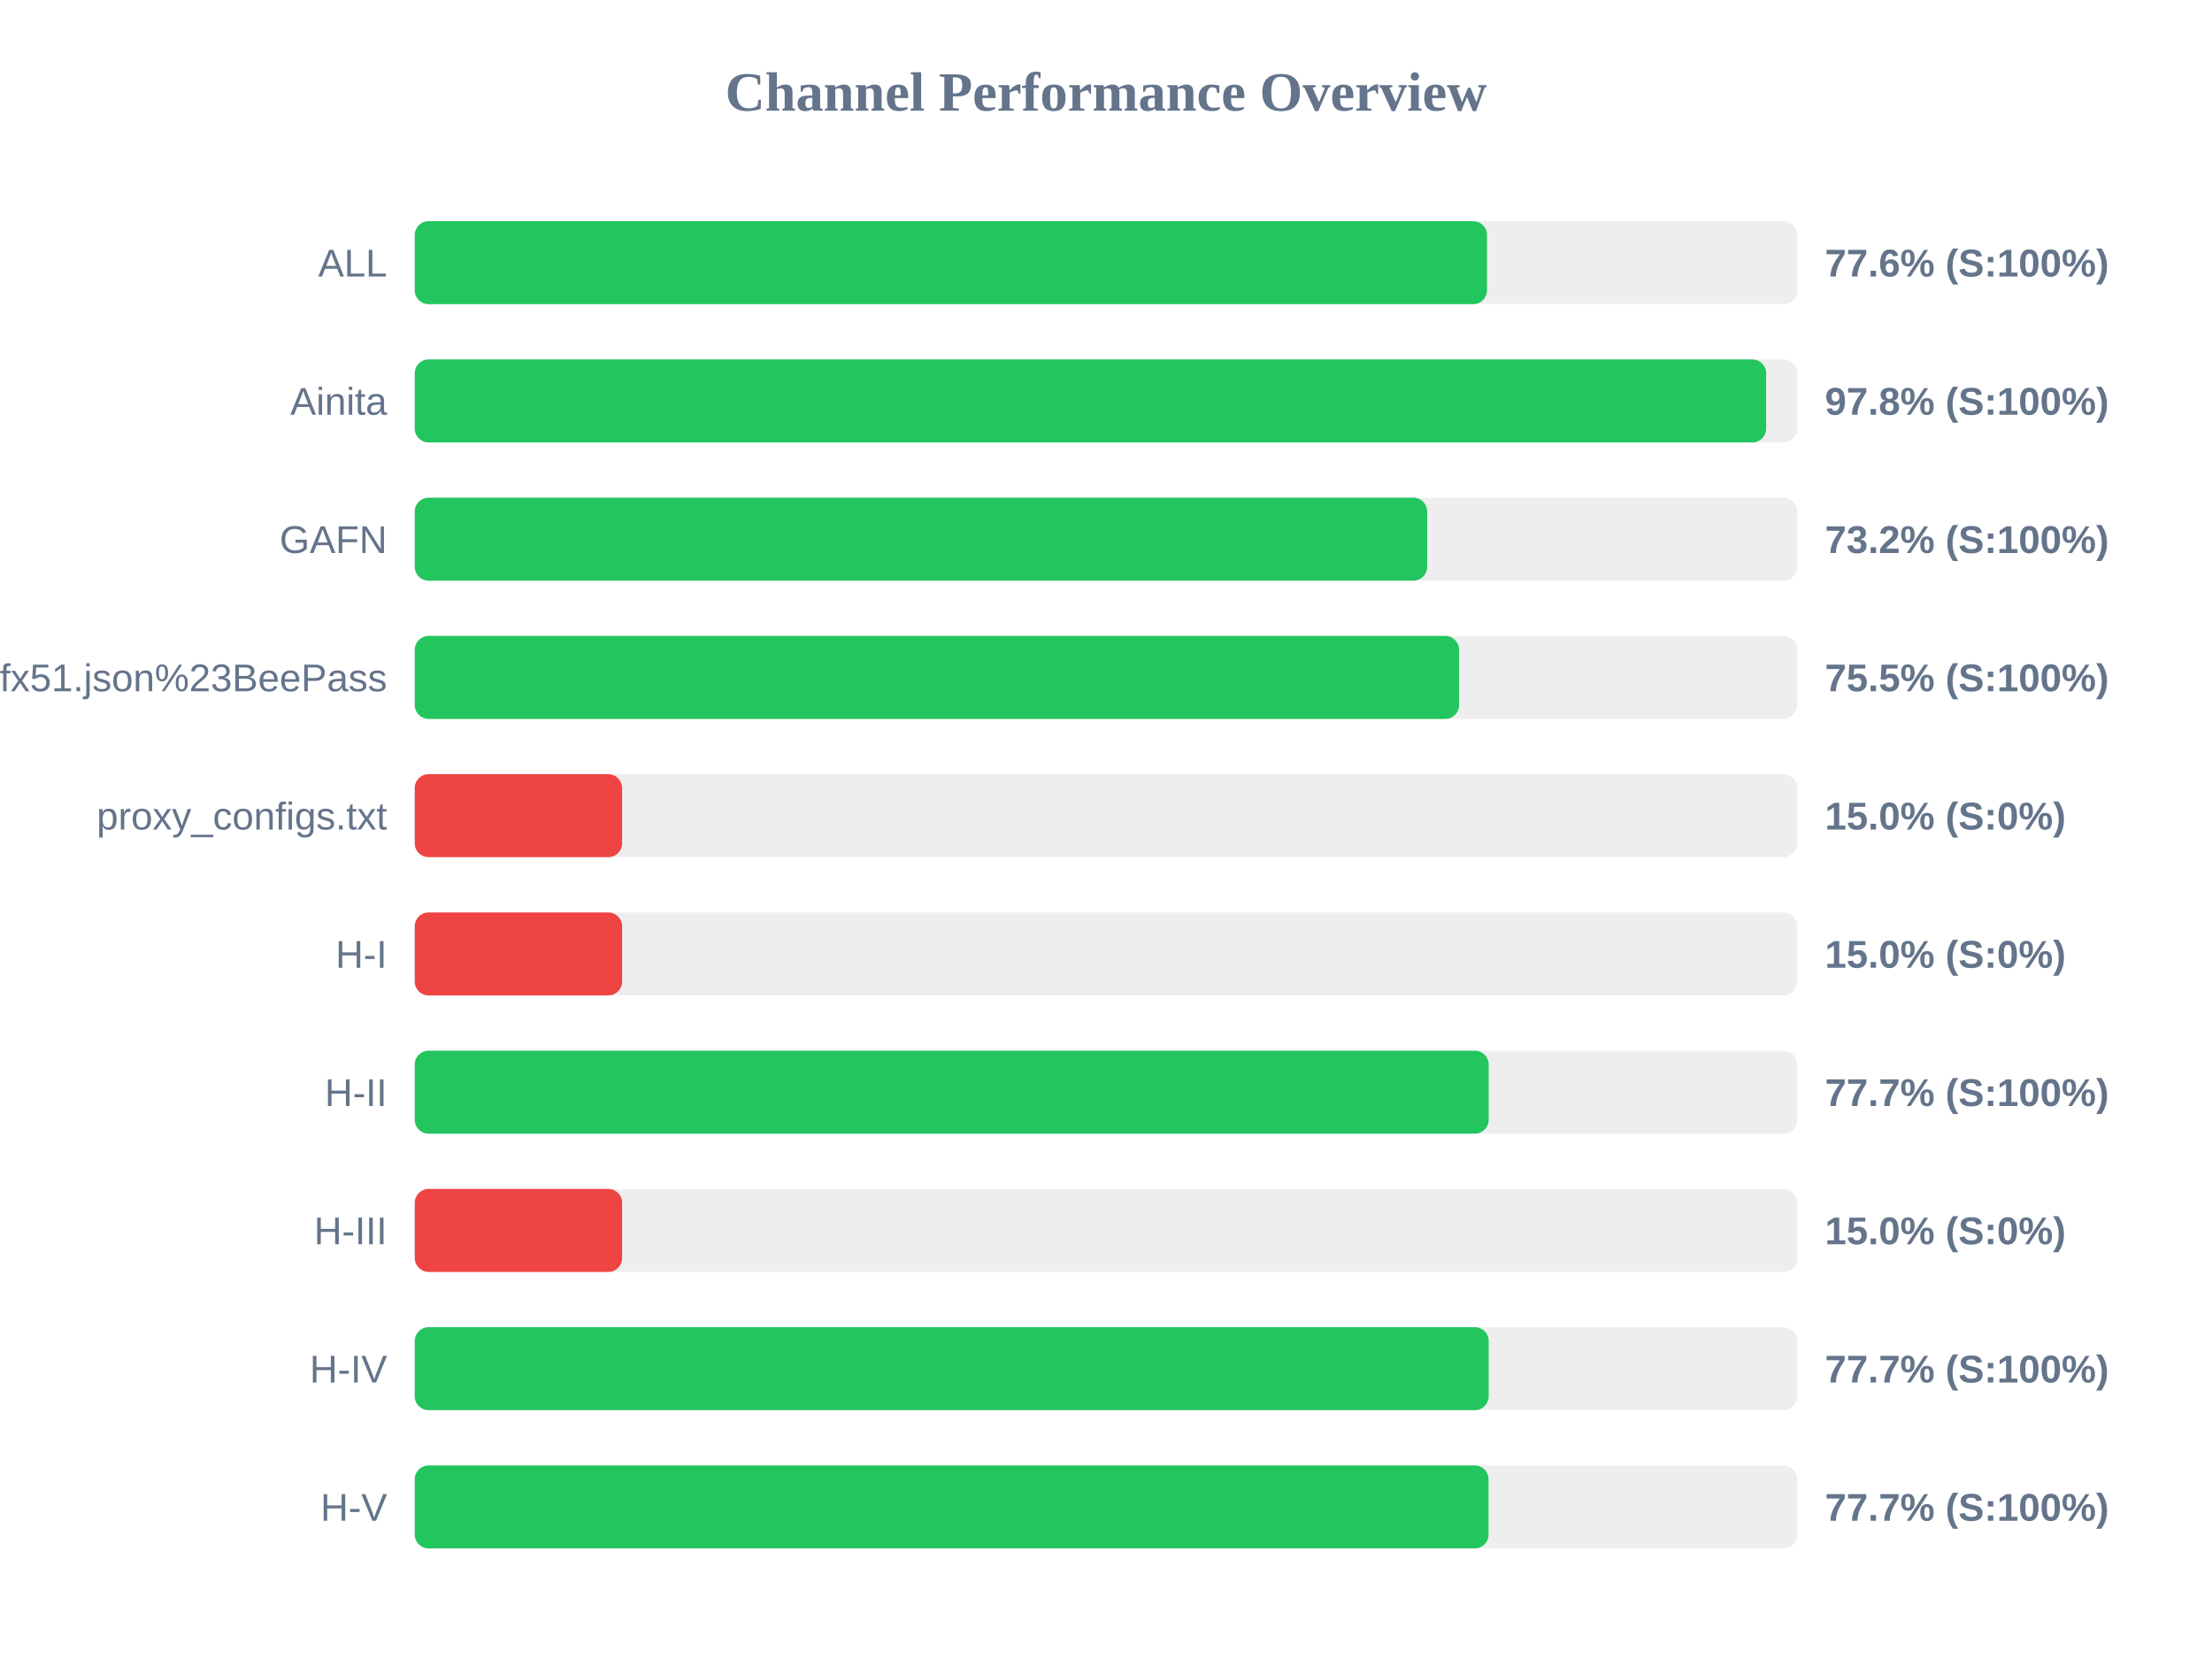
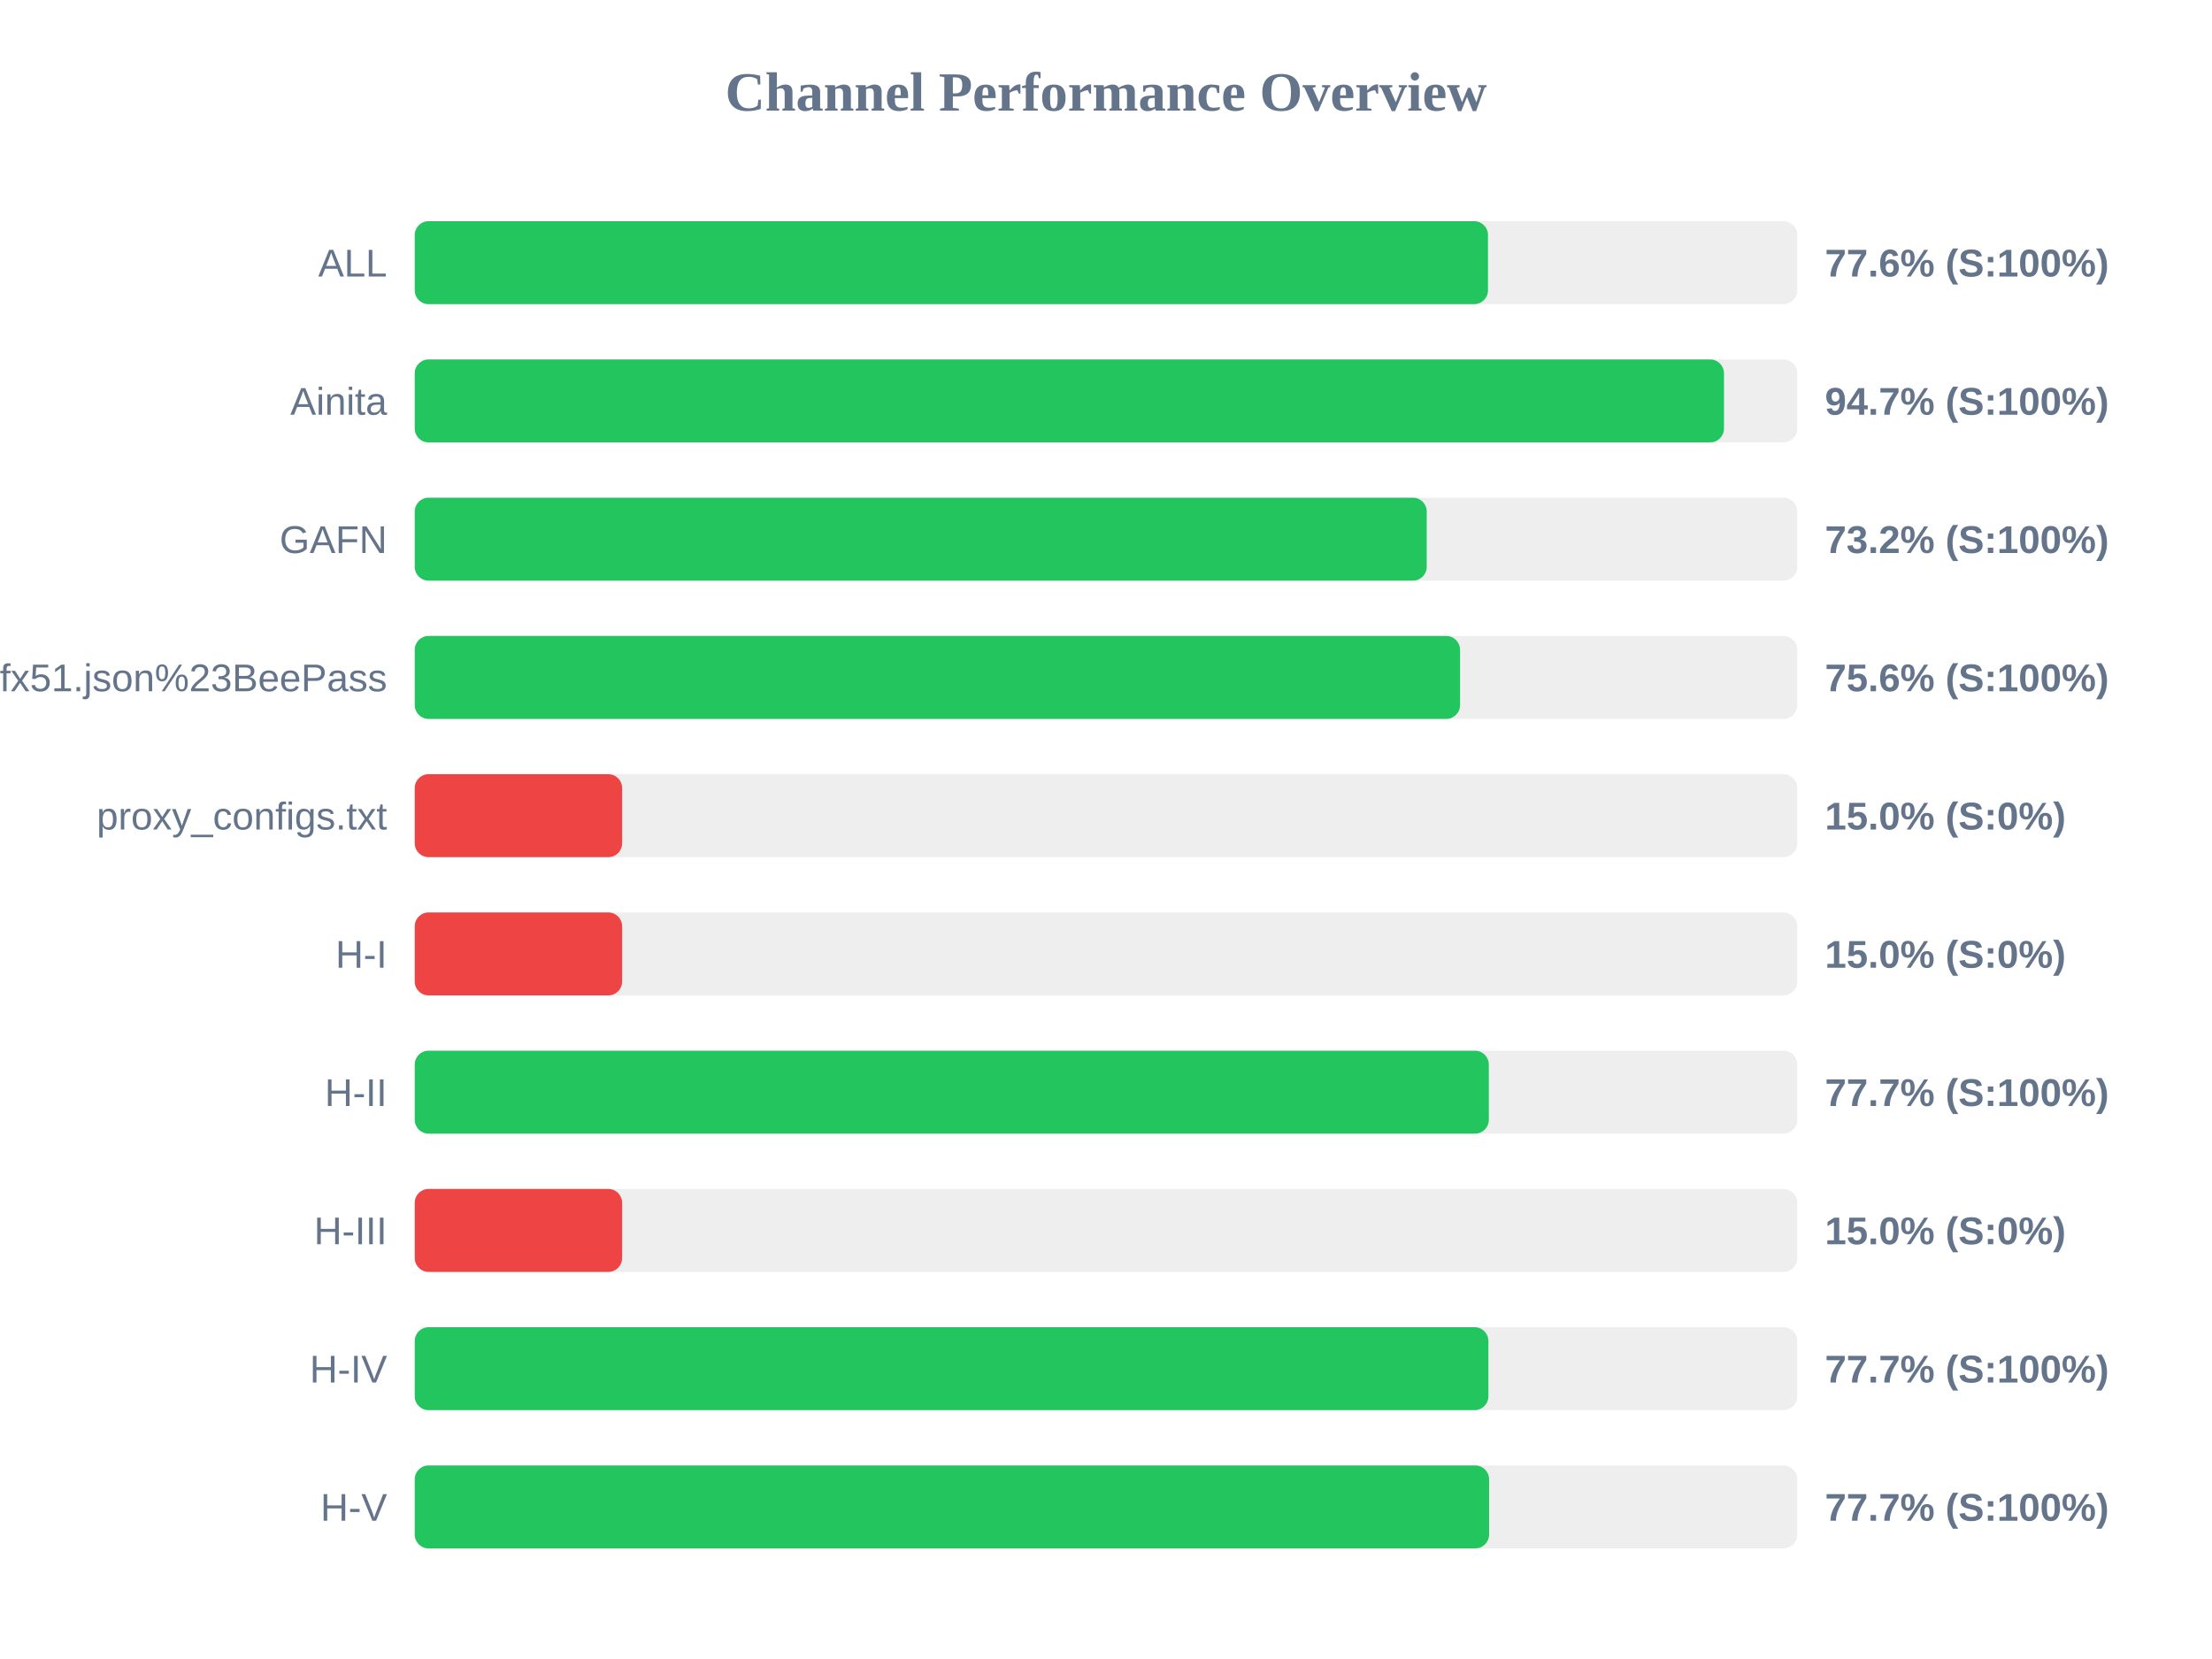
<svg xmlns="http://www.w3.org/2000/svg" width="800" height="600" version="1.1">
  <style>
        .row { font: 14px Arial; fill: #64748b; }
        .score { font: bold 14px Arial; fill: #64748b; }
    </style>
  <text x="400" y="40" text-anchor="middle" font-size="20px" font-weight="bold" fill="#64748b">Channel Performance Overview</text>
  <rect x="150" y="80" width="500" height="30" fill="#eee" rx="5" />
-   <rect x="150" y="80" width="387.8" height="30" fill="#22c55e" rx="5" />
+   <rect x="150" y="80" width="388.15" height="30" fill="#22c55e" rx="5" />
  <text x="140" y="100" text-anchor="end" class="row">ALL</text>
  <text x="660" y="100" text-anchor="start" class="score">77.6% (S:100%)</text>
  <rect x="150" y="130" width="500" height="30" fill="#eee" rx="5" />
-   <rect x="150" y="130" width="488.75" height="30" fill="#22c55e" rx="5" />
+   <rect x="150" y="130" width="473.5" height="30" fill="#22c55e" rx="5" />
  <text x="140" y="150" text-anchor="end" class="row">Ainita</text>
-   <text x="660" y="150" text-anchor="start" class="score">97.8% (S:100%)</text>
+   <text x="660" y="150" text-anchor="start" class="score">94.7% (S:100%)</text>
  <rect x="150" y="180" width="500" height="30" fill="#eee" rx="5" />
-   <rect x="150" y="180" width="366.15" height="30" fill="#22c55e" rx="5" />
+   <rect x="150" y="180" width="366.0" height="30" fill="#22c55e" rx="5" />
  <text x="140" y="200" text-anchor="end" class="row">GAFN</text>
  <text x="660" y="200" text-anchor="start" class="score">73.2% (S:100%)</text>
  <rect x="150" y="230" width="500" height="30" fill="#eee" rx="5" />
-   <rect x="150" y="230" width="377.7" height="30" fill="#22c55e" rx="5" />
+   <rect x="150" y="230" width="378.05" height="30" fill="#22c55e" rx="5" />
  <text x="140" y="250" text-anchor="end" class="row">sub?s=ssconf%3A%2F%2Fs3.amazonaws.com%2Fbeedynconprd%2Fzf38bv6oxi1nv3wfkpmxyfl8yj5fargza3foantoalu16vznl0ckxx7bgf1ufx51.json%23BeePass</text>
-   <text x="660" y="250" text-anchor="start" class="score">75.5% (S:100%)</text>
+   <text x="660" y="250" text-anchor="start" class="score">75.6% (S:100%)</text>
  <rect x="150" y="280" width="500" height="30" fill="#eee" rx="5" />
  <rect x="150" y="280" width="75.0" height="30" fill="#ef4444" rx="5" />
  <text x="140" y="300" text-anchor="end" class="row">proxy_configs.txt</text>
  <text x="660" y="300" text-anchor="start" class="score">15.0% (S:0%)</text>
  <rect x="150" y="330" width="500" height="30" fill="#eee" rx="5" />
  <rect x="150" y="330" width="75.0" height="30" fill="#ef4444" rx="5" />
  <text x="140" y="350" text-anchor="end" class="row">H-I</text>
  <text x="660" y="350" text-anchor="start" class="score">15.0% (S:0%)</text>
  <rect x="150" y="380" width="500" height="30" fill="#eee" rx="5" />
-   <rect x="150" y="380" width="388.4" height="30" fill="#22c55e" rx="5" />
+   <rect x="150" y="380" width="388.45" height="30" fill="#22c55e" rx="5" />
  <text x="140" y="400" text-anchor="end" class="row">H-II</text>
  <text x="660" y="400" text-anchor="start" class="score">77.7% (S:100%)</text>
  <rect x="150" y="430" width="500" height="30" fill="#eee" rx="5" />
  <rect x="150" y="430" width="75.0" height="30" fill="#ef4444" rx="5" />
  <text x="140" y="450" text-anchor="end" class="row">H-III</text>
  <text x="660" y="450" text-anchor="start" class="score">15.0% (S:0%)</text>
  <rect x="150" y="480" width="500" height="30" fill="#eee" rx="5" />
-   <rect x="150" y="480" width="388.4" height="30" fill="#22c55e" rx="5" />
+   <rect x="150" y="480" width="388.3" height="30" fill="#22c55e" rx="5" />
  <text x="140" y="500" text-anchor="end" class="row">H-IV</text>
  <text x="660" y="500" text-anchor="start" class="score">77.7% (S:100%)</text>
  <rect x="150" y="530" width="500" height="30" fill="#eee" rx="5" />
-   <rect x="150" y="530" width="388.35" height="30" fill="#22c55e" rx="5" />
+   <rect x="150" y="530" width="388.55" height="30" fill="#22c55e" rx="5" />
  <text x="140" y="550" text-anchor="end" class="row">H-V</text>
  <text x="660" y="550" text-anchor="start" class="score">77.7% (S:100%)</text>
</svg>
